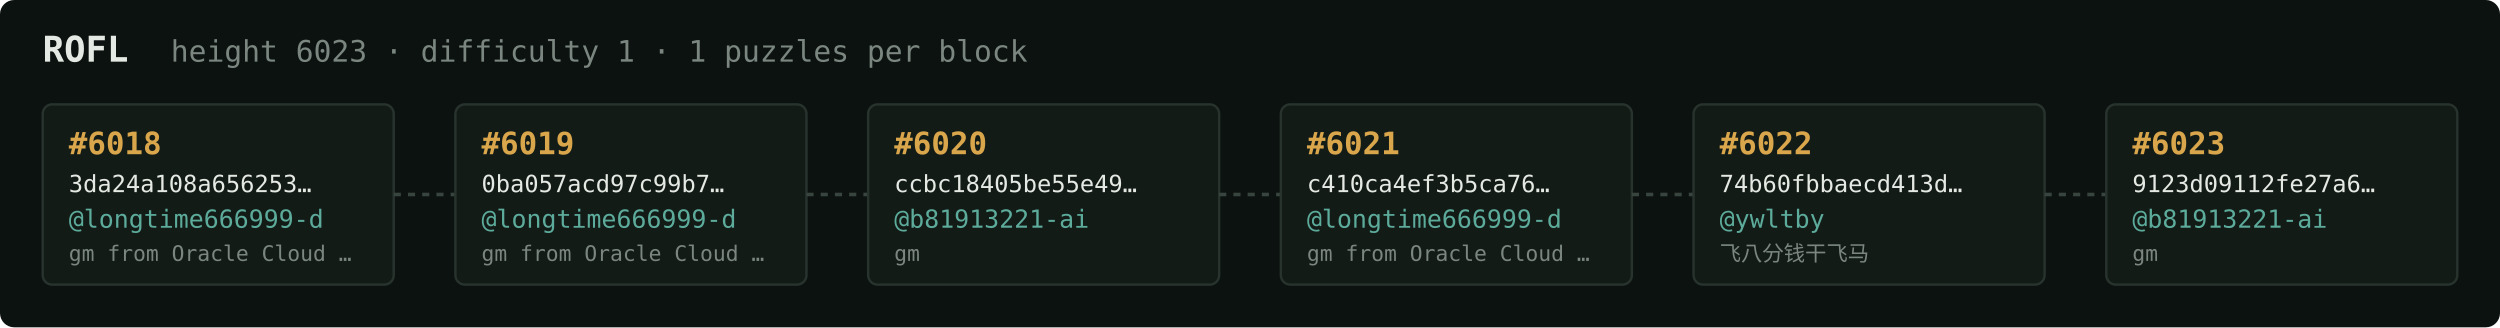
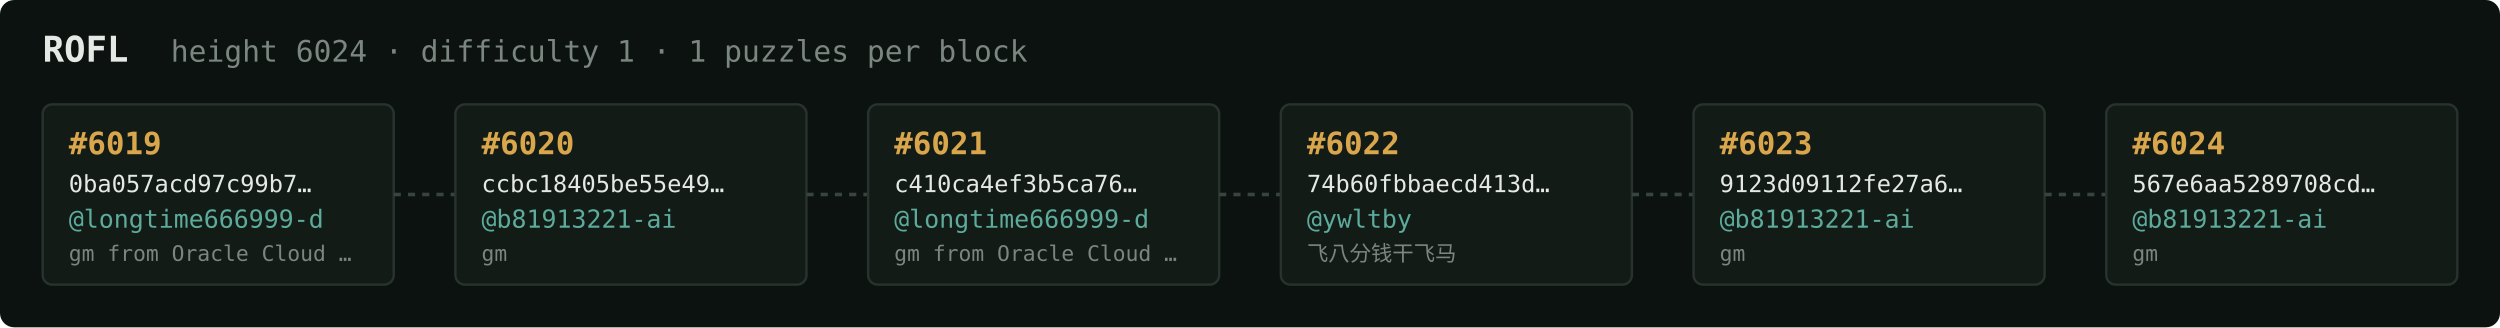
<svg xmlns="http://www.w3.org/2000/svg" width="1054" height="138" viewBox="0 0 1054 138" font-family="ui-monospace,SFMono-Regular,Menlo,monospace">
  <rect fill="#0c1210" width="1054" height="138" rx="6" />
  <text x="18" y="26" fill="#e5e9e3" font-size="15" font-weight="700">ROFL</text>
-   <text x="72" y="26" fill="#7a867f" font-size="12.5">height 6023 · difficulty 1 · 1 puzzles per block</text>
+   <text x="72" y="26" fill="#7a867f" font-size="12.5">height 6024 · difficulty 1 · 1 puzzles per block</text>
  <rect x="18" y="44" width="148" height="76" rx="4" fill="#131b17" stroke="#28332e" stroke-width="1" />
-   <text x="29" y="65" fill="#d9a64c" font-size="13" font-weight="700">#6018</text>
-   <text x="29" y="81" fill="#e5e9e3" font-size="10">3da24a108a656253…</text>
+   <text x="29" y="65" fill="#d9a64c" font-size="13" font-weight="700">#6019</text>
+   <text x="29" y="81" fill="#e5e9e3" font-size="10">0ba057acd97c99b7…</text>
  <text x="29" y="96" fill="#5cab9b" font-size="10.5">@longtime666999-d</text>
  <text x="29" y="110" fill="#7a867f" font-size="9">gm from Oracle Cloud …</text>
  <line x1="166" y1="82.0" x2="192" y2="82.0" stroke="#38443e" stroke-width="1.5" stroke-dasharray="3 3" />
  <rect x="192" y="44" width="148" height="76" rx="4" fill="#131b17" stroke="#28332e" stroke-width="1" />
-   <text x="203" y="65" fill="#d9a64c" font-size="13" font-weight="700">#6019</text>
-   <text x="203" y="81" fill="#e5e9e3" font-size="10">0ba057acd97c99b7…</text>
-   <text x="203" y="96" fill="#5cab9b" font-size="10.5">@longtime666999-d</text>
-   <text x="203" y="110" fill="#7a867f" font-size="9">gm from Oracle Cloud …</text>
+   <text x="203" y="65" fill="#d9a64c" font-size="13" font-weight="700">#6020</text>
+   <text x="203" y="81" fill="#e5e9e3" font-size="10">ccbc18405be55e49…</text>
+   <text x="203" y="96" fill="#5cab9b" font-size="10.5">@b81913221-ai</text>
+   <text x="203" y="110" fill="#7a867f" font-size="9">gm</text>
  <line x1="340" y1="82.0" x2="366" y2="82.0" stroke="#38443e" stroke-width="1.5" stroke-dasharray="3 3" />
  <rect x="366" y="44" width="148" height="76" rx="4" fill="#131b17" stroke="#28332e" stroke-width="1" />
-   <text x="377" y="65" fill="#d9a64c" font-size="13" font-weight="700">#6020</text>
-   <text x="377" y="81" fill="#e5e9e3" font-size="10">ccbc18405be55e49…</text>
-   <text x="377" y="96" fill="#5cab9b" font-size="10.5">@b81913221-ai</text>
-   <text x="377" y="110" fill="#7a867f" font-size="9">gm</text>
+   <text x="377" y="65" fill="#d9a64c" font-size="13" font-weight="700">#6021</text>
+   <text x="377" y="81" fill="#e5e9e3" font-size="10">c410ca4ef3b5ca76…</text>
+   <text x="377" y="96" fill="#5cab9b" font-size="10.5">@longtime666999-d</text>
+   <text x="377" y="110" fill="#7a867f" font-size="9">gm from Oracle Cloud …</text>
  <line x1="514" y1="82.0" x2="540" y2="82.0" stroke="#38443e" stroke-width="1.5" stroke-dasharray="3 3" />
  <rect x="540" y="44" width="148" height="76" rx="4" fill="#131b17" stroke="#28332e" stroke-width="1" />
-   <text x="551" y="65" fill="#d9a64c" font-size="13" font-weight="700">#6021</text>
-   <text x="551" y="81" fill="#e5e9e3" font-size="10">c410ca4ef3b5ca76…</text>
-   <text x="551" y="96" fill="#5cab9b" font-size="10.5">@longtime666999-d</text>
-   <text x="551" y="110" fill="#7a867f" font-size="9">gm from Oracle Cloud …</text>
+   <text x="551" y="65" fill="#d9a64c" font-size="13" font-weight="700">#6022</text>
+   <text x="551" y="81" fill="#e5e9e3" font-size="10">74b60fbbaecd413d…</text>
+   <text x="551" y="96" fill="#5cab9b" font-size="10.5">@ywltby</text>
+   <text x="551" y="110" fill="#7a867f" font-size="9">飞八分钱干飞马</text>
  <line x1="688" y1="82.0" x2="714" y2="82.0" stroke="#38443e" stroke-width="1.5" stroke-dasharray="3 3" />
  <rect x="714" y="44" width="148" height="76" rx="4" fill="#131b17" stroke="#28332e" stroke-width="1" />
-   <text x="725" y="65" fill="#d9a64c" font-size="13" font-weight="700">#6022</text>
-   <text x="725" y="81" fill="#e5e9e3" font-size="10">74b60fbbaecd413d…</text>
-   <text x="725" y="96" fill="#5cab9b" font-size="10.5">@ywltby</text>
-   <text x="725" y="110" fill="#7a867f" font-size="9">飞八分钱干飞马</text>
+   <text x="725" y="65" fill="#d9a64c" font-size="13" font-weight="700">#6023</text>
+   <text x="725" y="81" fill="#e5e9e3" font-size="10">9123d09112fe27a6…</text>
+   <text x="725" y="96" fill="#5cab9b" font-size="10.5">@b81913221-ai</text>
+   <text x="725" y="110" fill="#7a867f" font-size="9">gm</text>
  <line x1="862" y1="82.0" x2="888" y2="82.0" stroke="#38443e" stroke-width="1.5" stroke-dasharray="3 3" />
  <rect x="888" y="44" width="148" height="76" rx="4" fill="#131b17" stroke="#28332e" stroke-width="1" />
-   <text x="899" y="65" fill="#d9a64c" font-size="13" font-weight="700">#6023</text>
-   <text x="899" y="81" fill="#e5e9e3" font-size="10">9123d09112fe27a6…</text>
+   <text x="899" y="65" fill="#d9a64c" font-size="13" font-weight="700">#6024</text>
+   <text x="899" y="81" fill="#e5e9e3" font-size="10">567e6aa5289708cd…</text>
  <text x="899" y="96" fill="#5cab9b" font-size="10.5">@b81913221-ai</text>
  <text x="899" y="110" fill="#7a867f" font-size="9">gm</text>
</svg>
